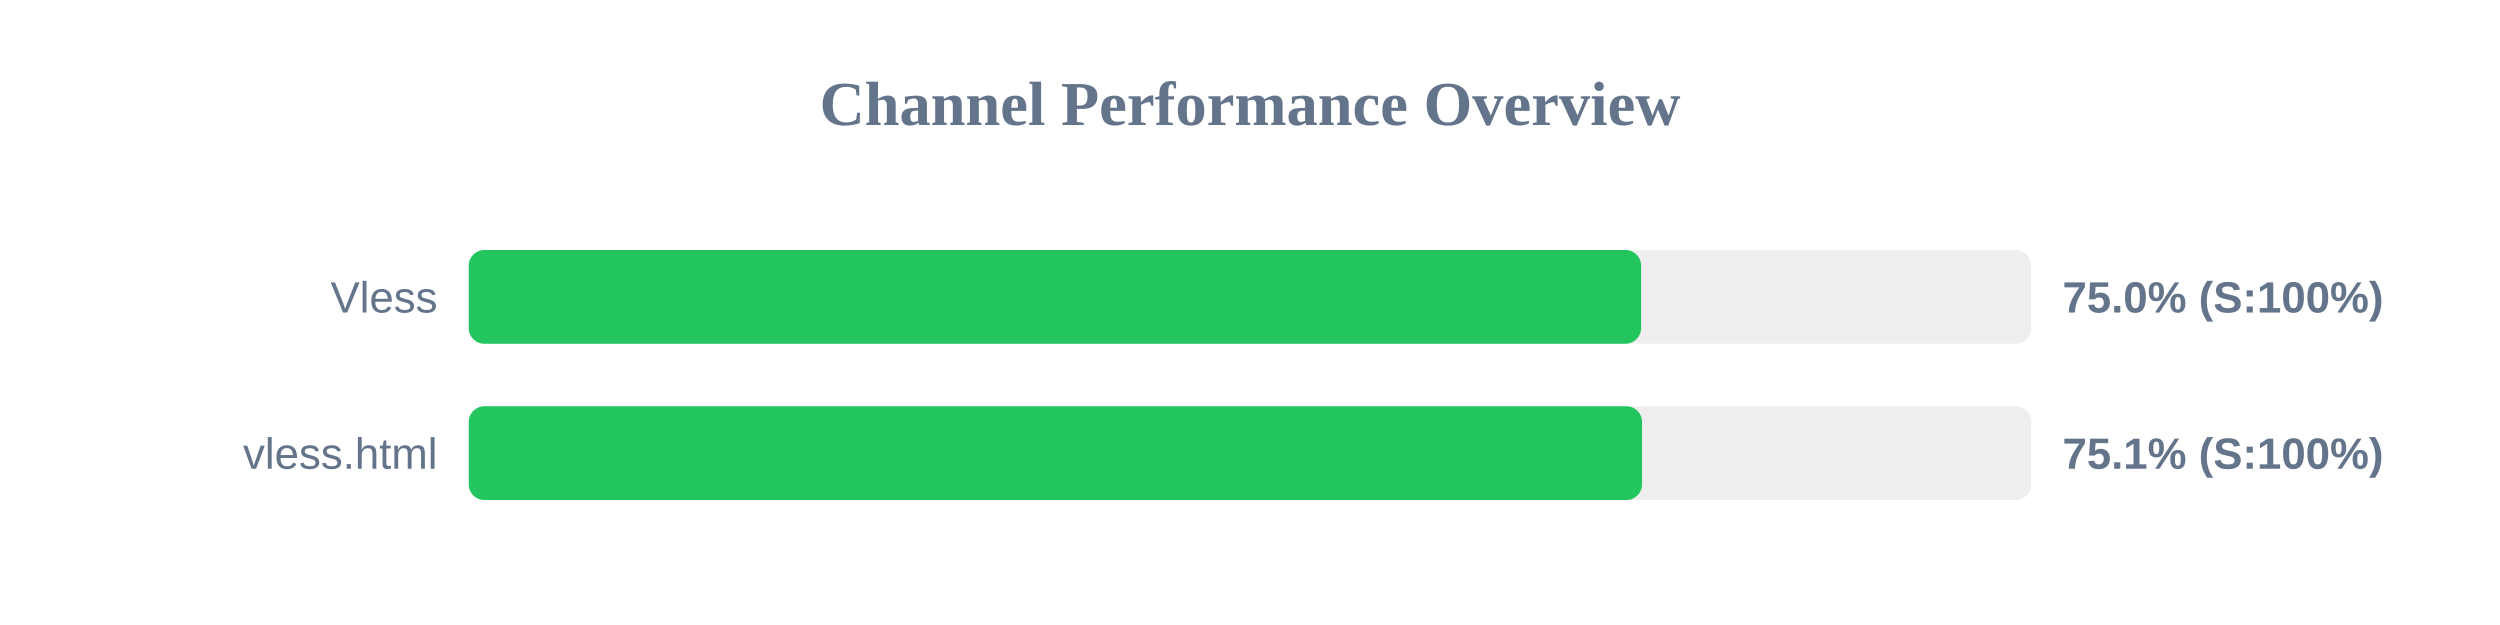
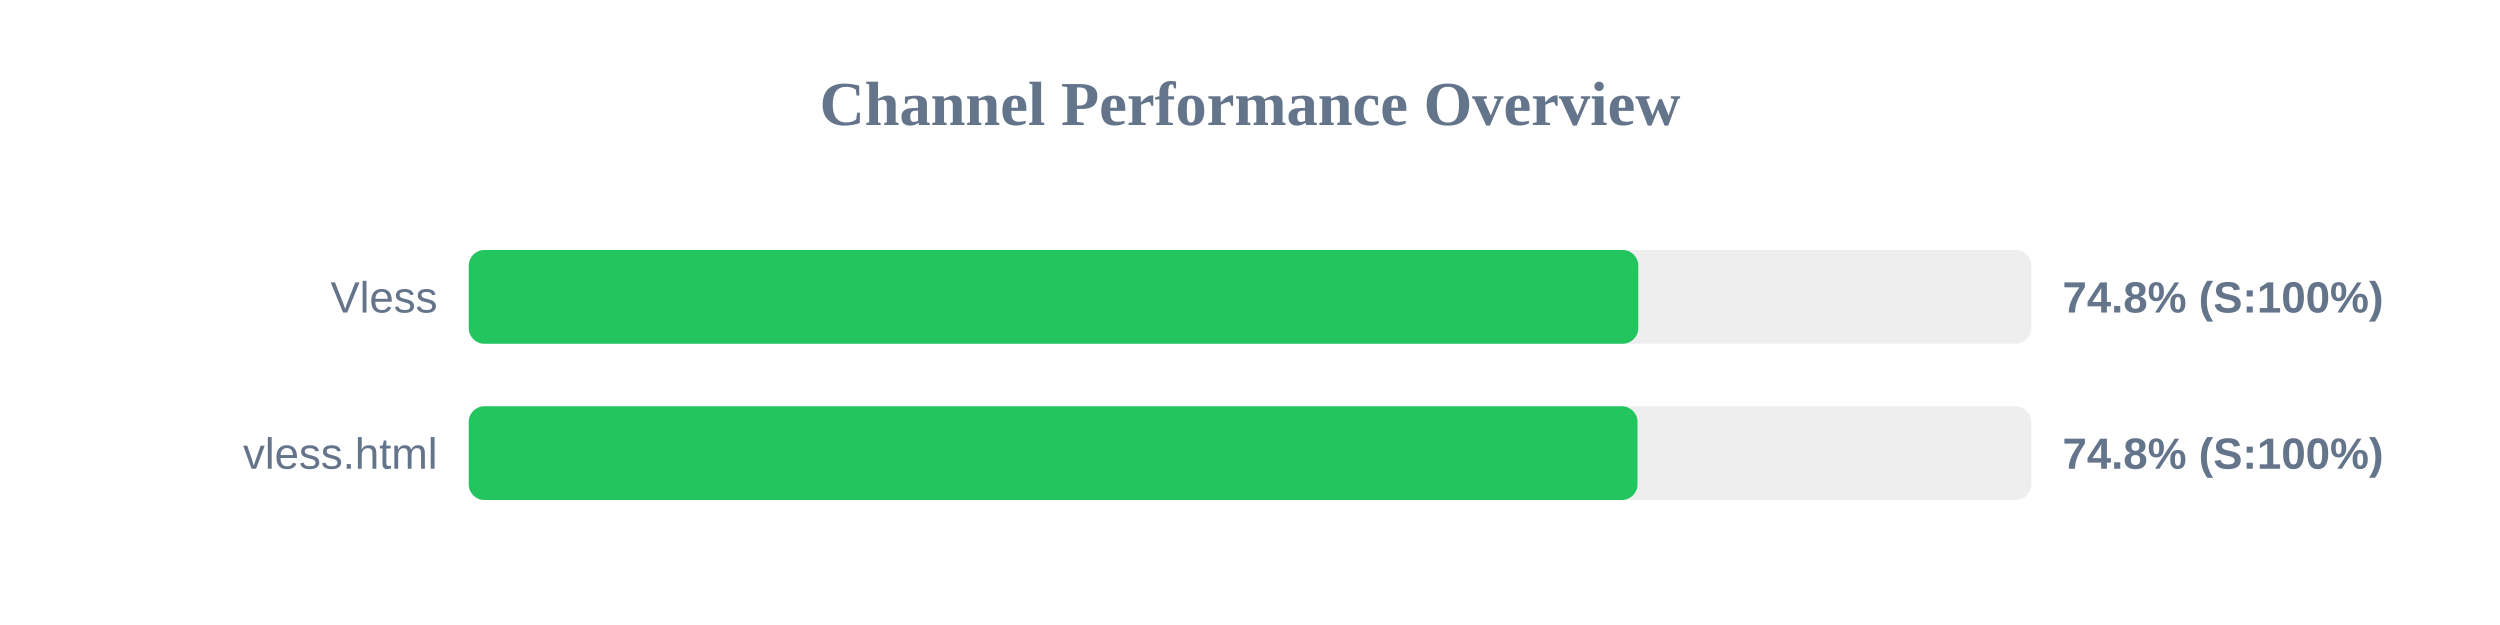
<svg xmlns="http://www.w3.org/2000/svg" width="800" height="200" version="1.1">
  <style>
        .row { font: 14px Arial; fill: #64748b; }
        .score { font: bold 14px Arial; fill: #64748b; }
    </style>
  <text x="400" y="40" text-anchor="middle" font-size="20px" font-weight="bold" fill="#64748b">Channel Performance Overview</text>
  <rect x="150" y="80" width="500" height="30" fill="#eee" rx="5" />
-   <rect x="150" y="80" width="375.15" height="30" fill="#22c55e" rx="5" />
+   <rect x="150" y="80" width="374.25" height="30" fill="#22c55e" rx="5" />
  <text x="140" y="100" text-anchor="end" class="row">Vless</text>
-   <text x="660" y="100" text-anchor="start" class="score">75.0% (S:100%)</text>
+   <text x="660" y="100" text-anchor="start" class="score">74.8% (S:100%)</text>
  <rect x="150" y="130" width="500" height="30" fill="#eee" rx="5" />
-   <rect x="150" y="130" width="375.45" height="30" fill="#22c55e" rx="5" />
+   <rect x="150" y="130" width="374.0" height="30" fill="#22c55e" rx="5" />
  <text x="140" y="150" text-anchor="end" class="row">vless.html</text>
-   <text x="660" y="150" text-anchor="start" class="score">75.1% (S:100%)</text>
+   <text x="660" y="150" text-anchor="start" class="score">74.8% (S:100%)</text>
</svg>
